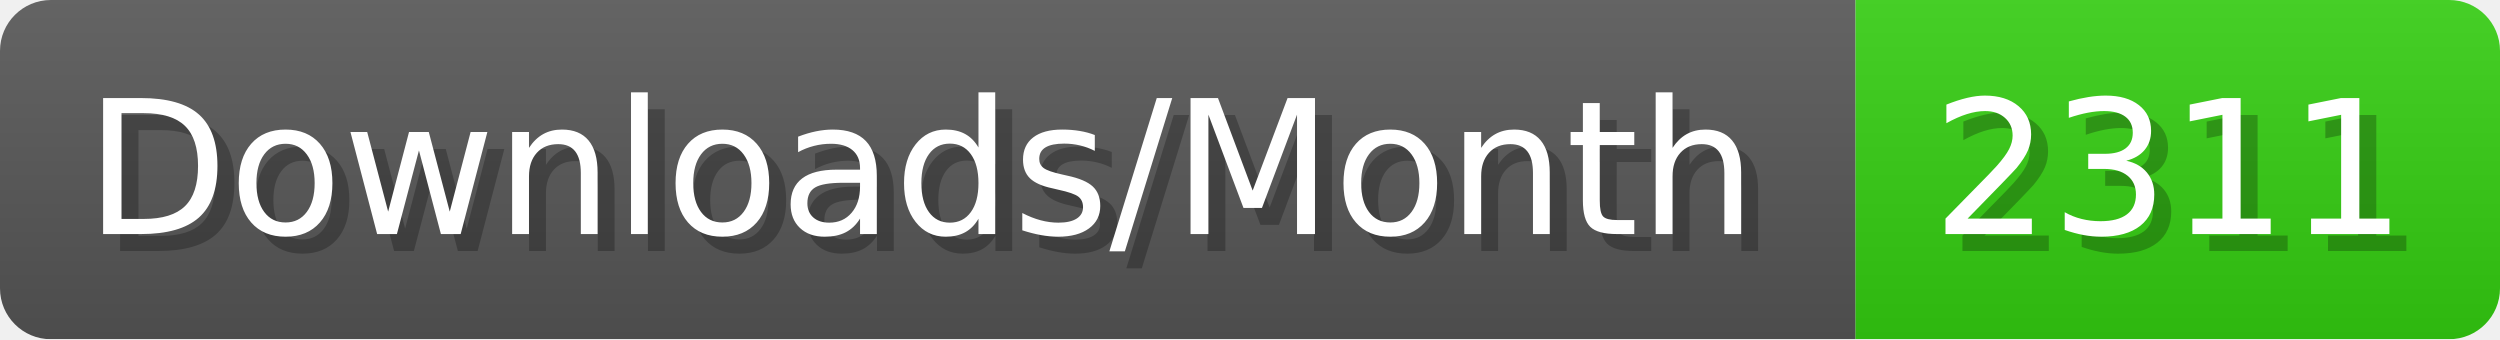
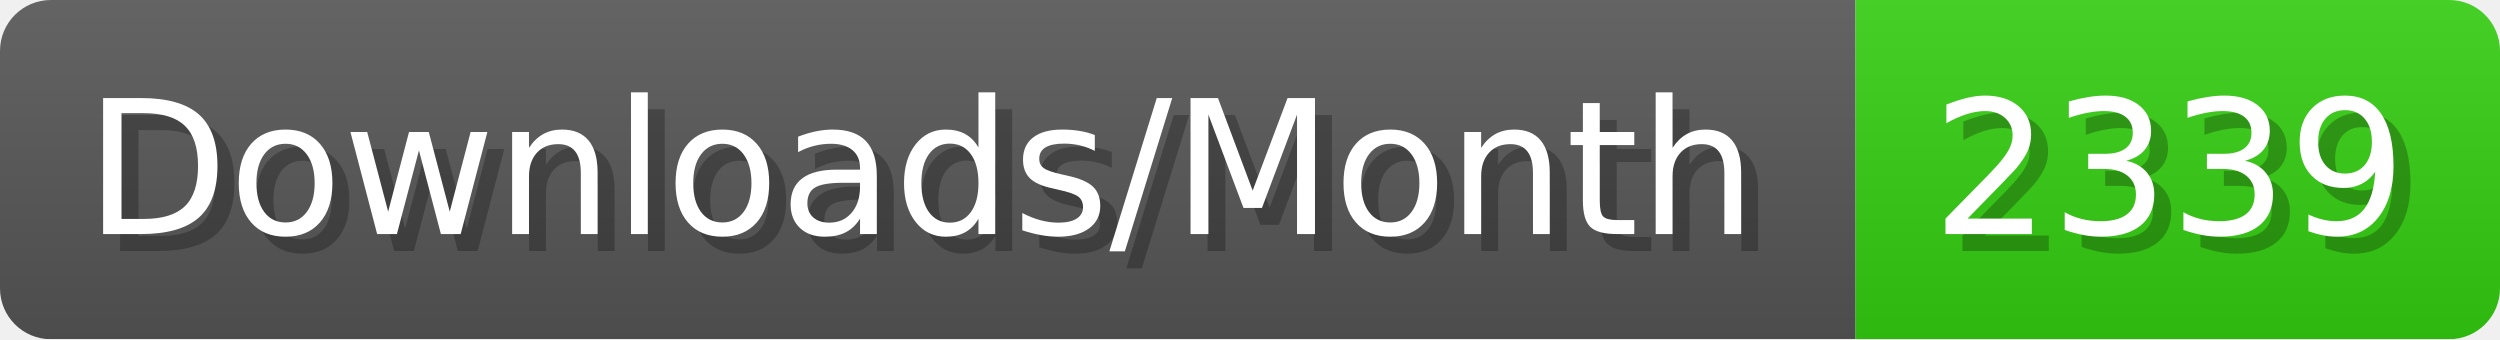
- <svg xmlns="http://www.w3.org/2000/svg" width="147.4" height="20" viewBox="0 0 1474 200" role="img" aria-label="Downloads/Month: 2311">
+ <svg xmlns="http://www.w3.org/2000/svg" width="147.4" height="20" viewBox="0 0 1474 200" role="img" aria-label="Downloads/Month: 2339">
  <linearGradient id="YlXUI" x2="0" y2="100%">
    <stop offset="0" stop-opacity=".1" stop-color="#EEE" />
    <stop offset="1" stop-opacity=".1" />
  </linearGradient>
  <mask id="JHhop">
    <rect width="1474" height="200" rx="30" fill="#FFF" />
  </mask>
  <g mask="url(#JHhop)">
    <rect width="1094" height="200" fill="#555" />
    <rect width="380" height="200" fill="#3C1" x="1094" />
    <rect width="1474" height="200" fill="url(#YlXUI)" />
  </g>
  <g aria-hidden="true" fill="#fff" text-anchor="start" font-family="Verdana,DejaVu Sans,sans-serif" font-size="110">
    <text x="60" y="148" textLength="994" fill="#000" opacity="0.25">Downloads/Month</text>
    <text x="50" y="138" textLength="994">Downloads/Month</text>
-     <text x="1149" y="148" textLength="280" fill="#000" opacity="0.25">2311</text>
-     <text x="1139" y="138" textLength="280">2311</text>
+     <text x="1149" y="148" textLength="280" fill="#000" opacity="0.25">2339</text>
+     <text x="1139" y="138" textLength="280">2339</text>
  </g>
</svg>
